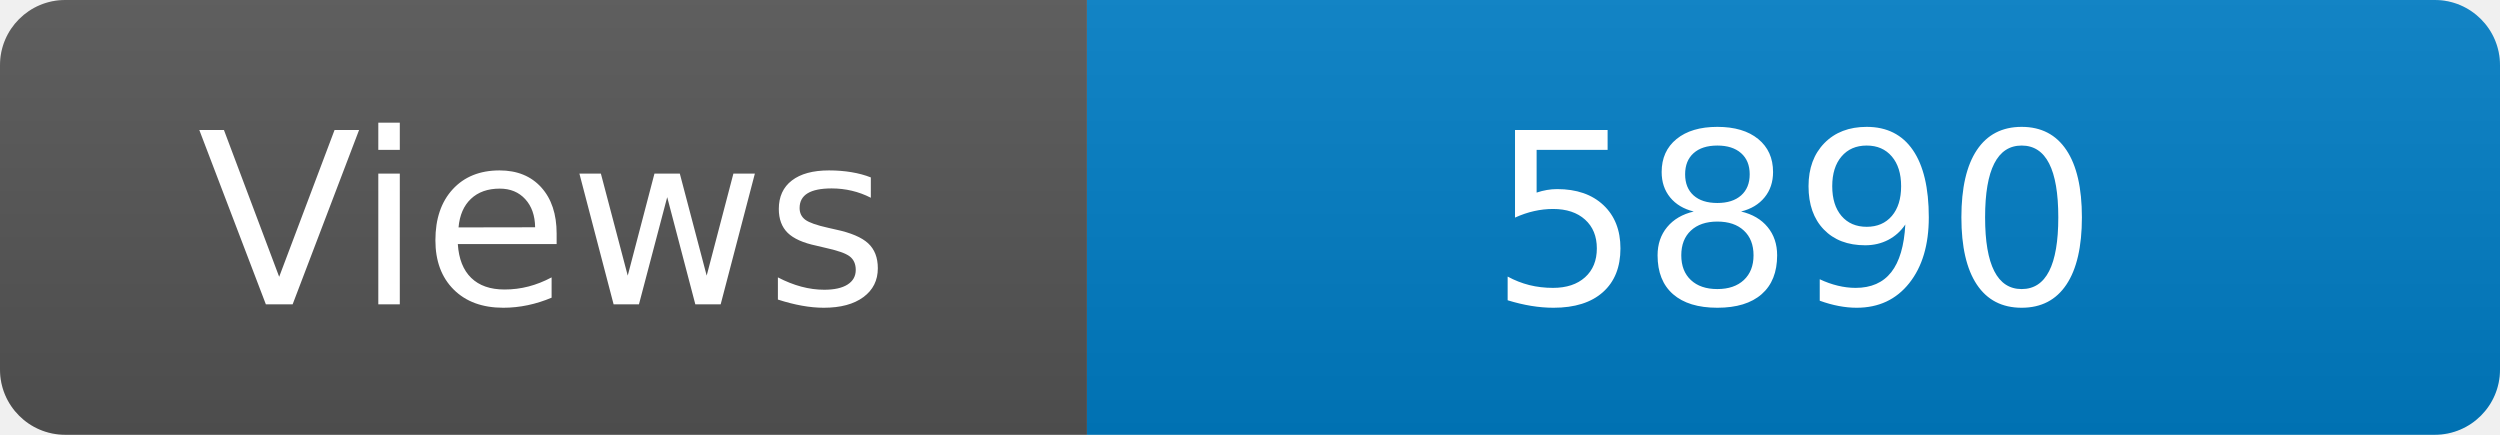
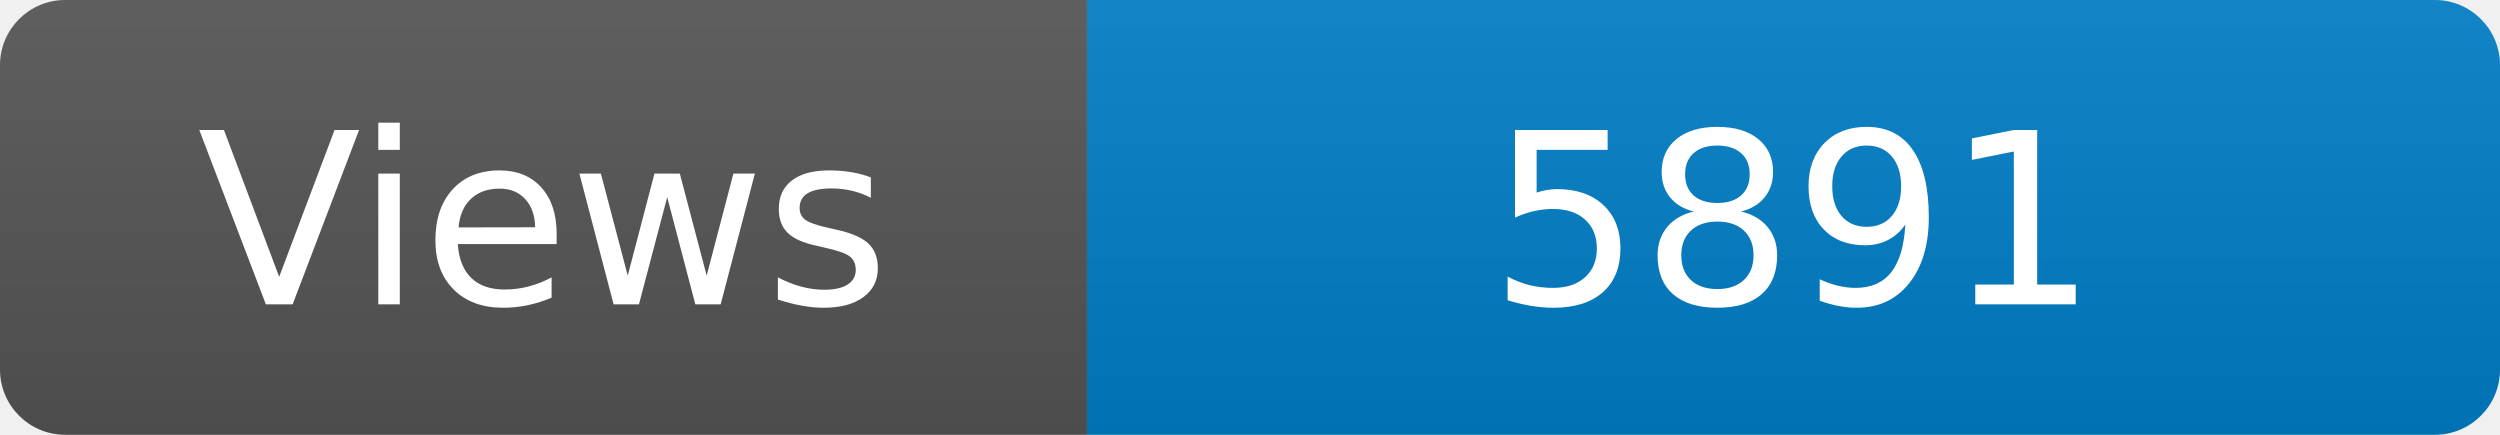
<svg xmlns="http://www.w3.org/2000/svg" width="115" height="20" role="img" aria-label="Maintained?: yes">
  <linearGradient id="s" x2="0" y2="100%">
    <stop offset="0" stop-color="#bbb" stop-opacity=".1" />
    <stop offset="1" stop-opacity=".1" />
  </linearGradient>
  <clipPath id="r">
    <rect width="115" height="20" rx="3" fill="#fff" />
  </clipPath>
  <g clip-path="url(#r)">
    <rect width="50" height="20" fill="#555" />
    <rect x="50" width="160" height="20" fill="#007ec6" />
    <rect width="115" height="20" fill="url(#s)" />
  </g>
  <g fill="#fff" text-anchor="middle" font-family="Verdana,Geneva,DejaVu Sans,sans-serif" font-size="110">
    <text x="250" y="140" transform="scale(.1)" fill="#fff">Views</text>
-     <text x="825" y="140" transform="scale(.1)" fill="#fff">5890</text>
+     <text x="825" y="140" transform="scale(.1)" fill="#fff">5891</text>
  </g>
</svg>
